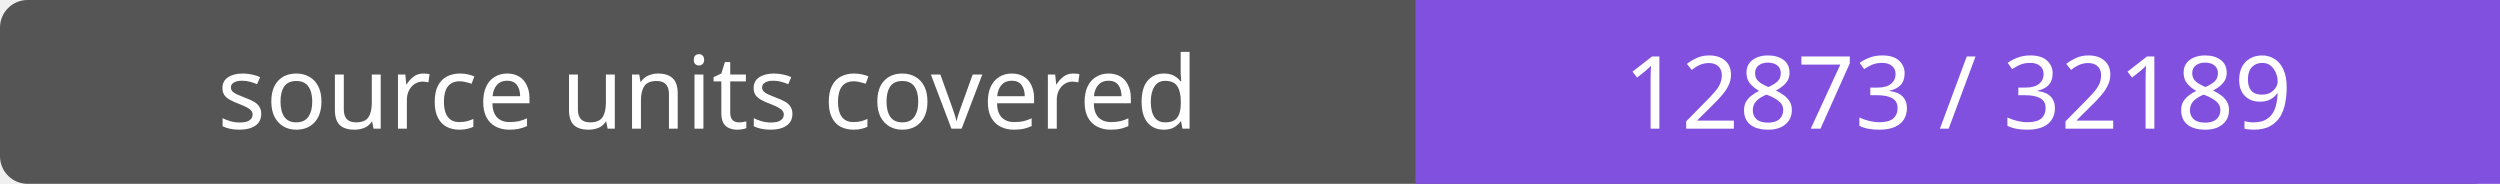
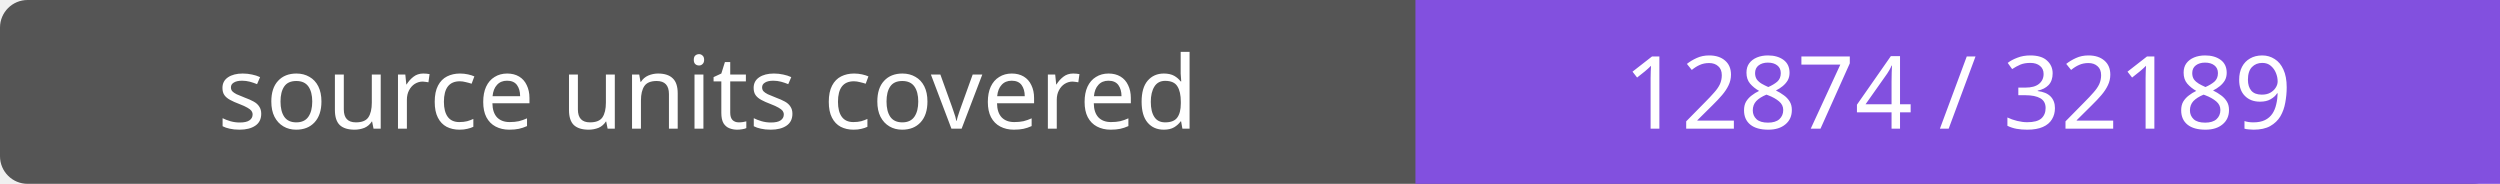
- <svg xmlns="http://www.w3.org/2000/svg" width="272" height="20" role="img" aria-label="source units covered: 12873 / 32189">
+ <svg xmlns="http://www.w3.org/2000/svg" width="272" height="20" role="img" aria-label="source units covered: 12874 / 32189">
  <rect width="272" height="20" rx="3" fill="#555" />
  <path fill="#8250df" d="M154 0h118v20H154z" />
  <g fill="#fff" text-anchor="middle" font-family="Verdana,sans-serif" font-size="11">
    <text x="77.0" y="14">source units covered</text>
-     <text x="213.0" y="14">12873 / 32189</text>
+     <text x="213.0" y="14">12874 / 32189</text>
  </g>
</svg>
